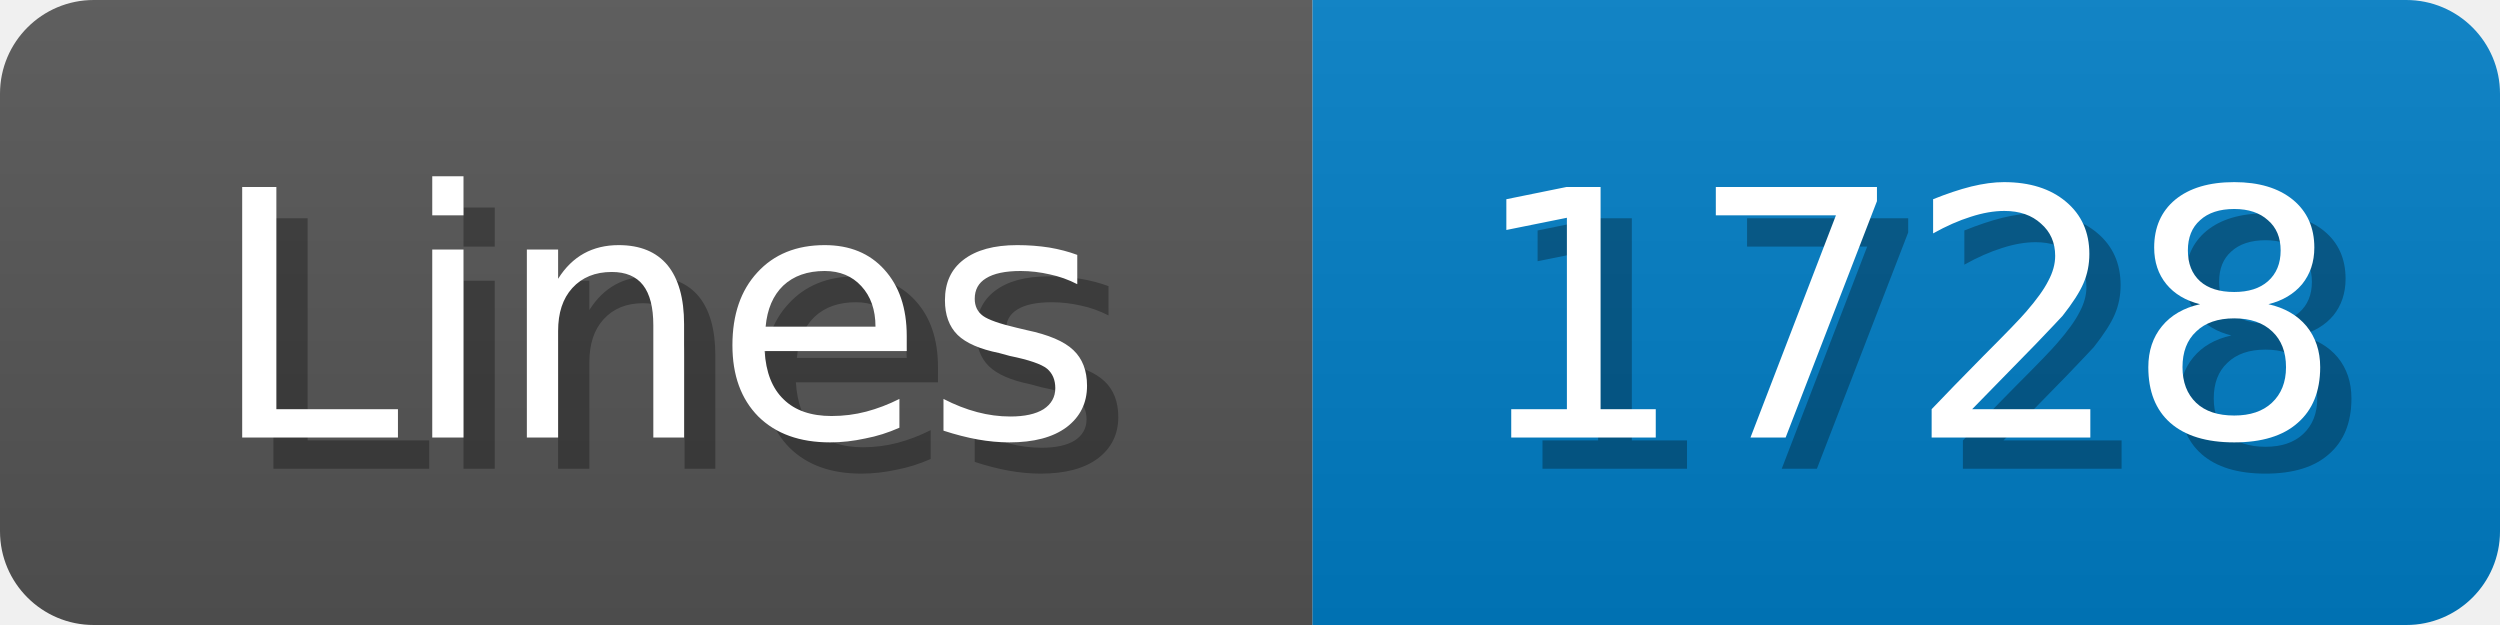
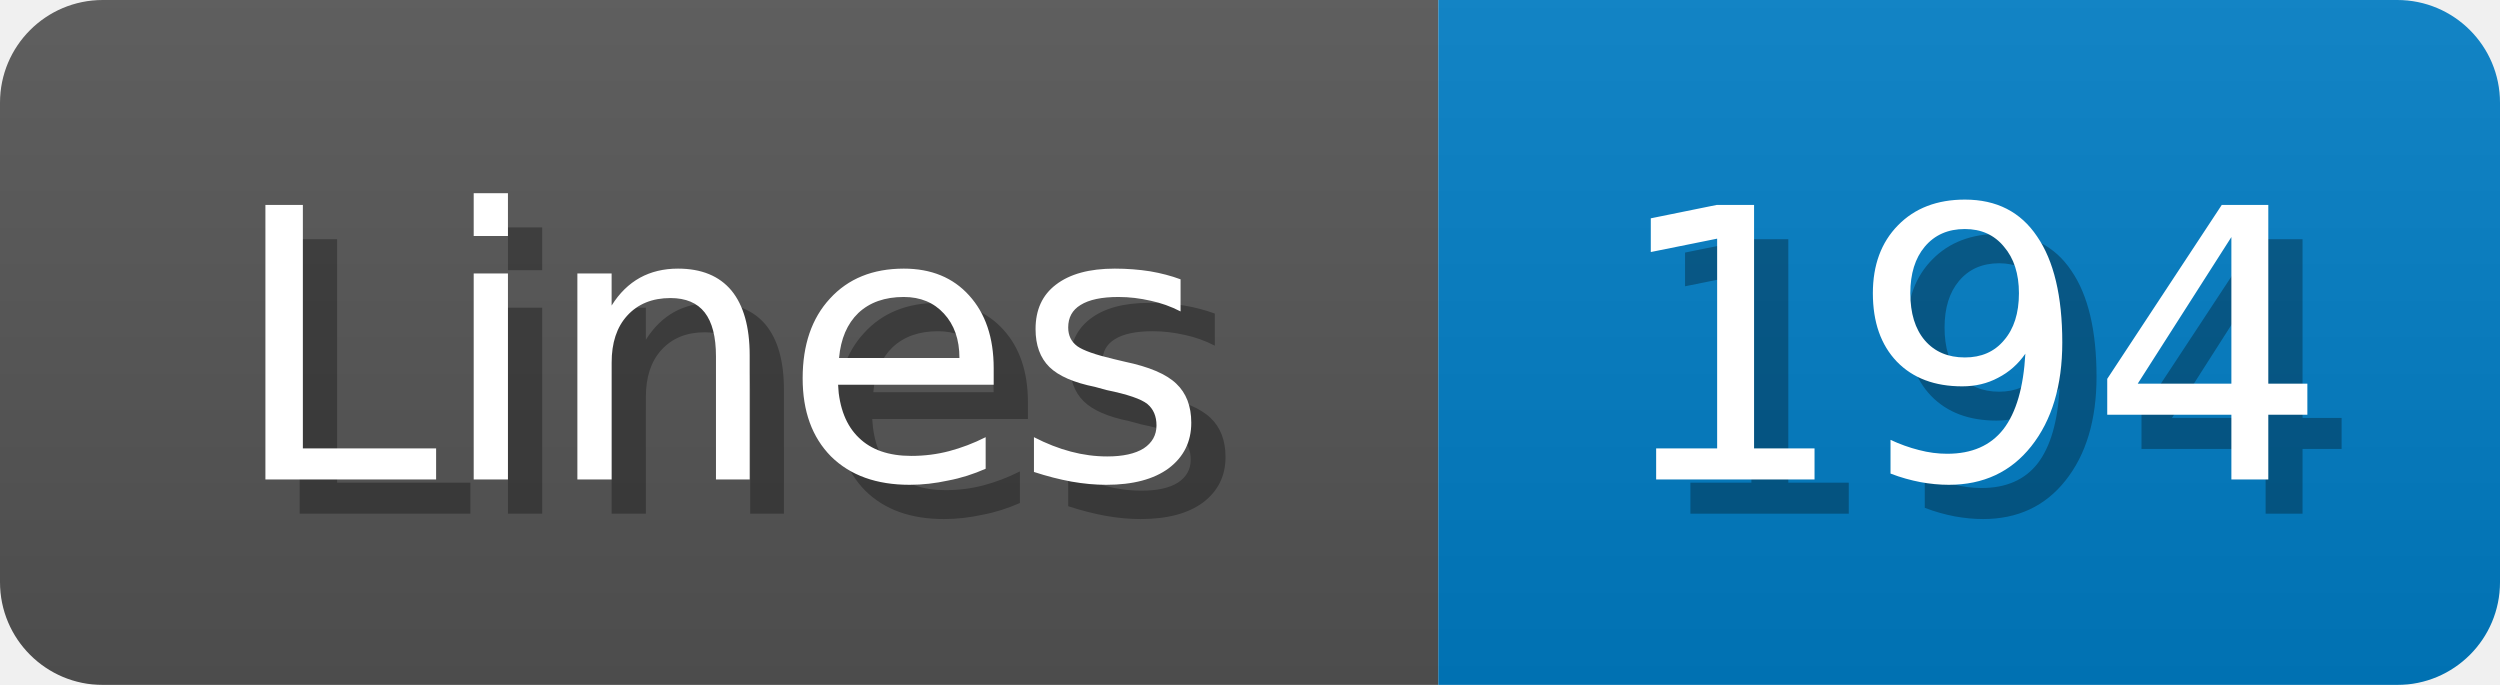
- <svg xmlns="http://www.w3.org/2000/svg" width="80" height="20">
+ <svg xmlns="http://www.w3.org/2000/svg" width="73" height="20">
  <linearGradient id="b" x2="0" y2="100%">
    <stop offset="0" stop-color="#bbb" stop-opacity=".1" />
    <stop offset="1" stop-opacity=".1" />
  </linearGradient>
  <mask id="anybadge_1">
-     <rect width="80" height="20" rx="3" fill="#fff" />
+     <rect width="73" height="20" rx="3" fill="#fff" />
  </mask>
  <g mask="url(#anybadge_1)">
    <path fill="#555" d="M0 0h42v20H0z" />
-     <path fill="#007ec6" d="M42 0h38v20H42z" />
-     <path fill="url(#b)" d="M0 0h80v20H0z" />
+     <path fill="#007ec6" d="M42 0h31v20H42z" />
+     <path fill="url(#b)" d="M0 0h73v20H0z" />
  </g>
  <g fill="#fff" text-anchor="middle" font-family="DejaVu Sans,Verdana,Geneva,sans-serif" font-size="11">
    <text x="22.0" y="15" fill="#010101" fill-opacity=".3">Lines</text>
    <text x="21.0" y="14">Lines</text>
  </g>
  <g fill="#fff" text-anchor="middle" font-family="DejaVu Sans,Verdana,Geneva,sans-serif" font-size="11">
-     <text x="62.0" y="15" fill="#010101" fill-opacity=".3">1728</text>
-     <text x="61.0" y="14">1728</text>
+     <text x="58.5" y="15" fill="#010101" fill-opacity=".3">194</text>
+     <text x="57.5" y="14">194</text>
  </g>
</svg>
